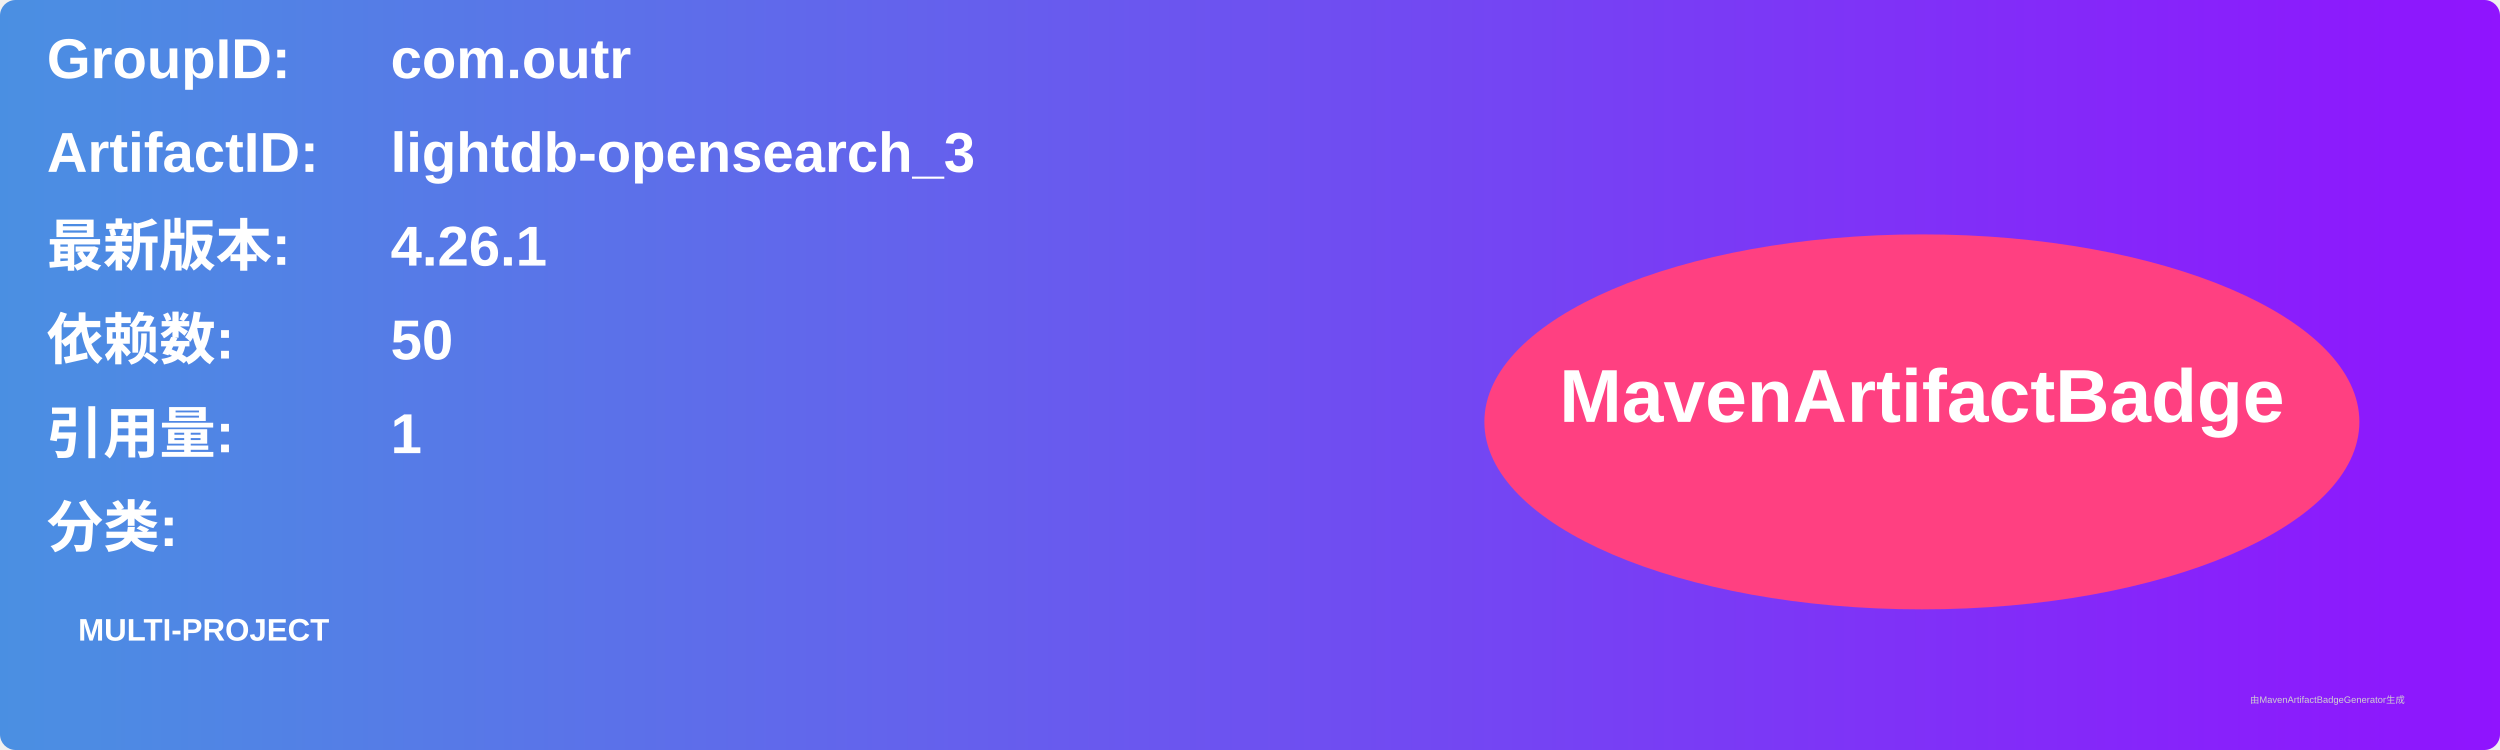
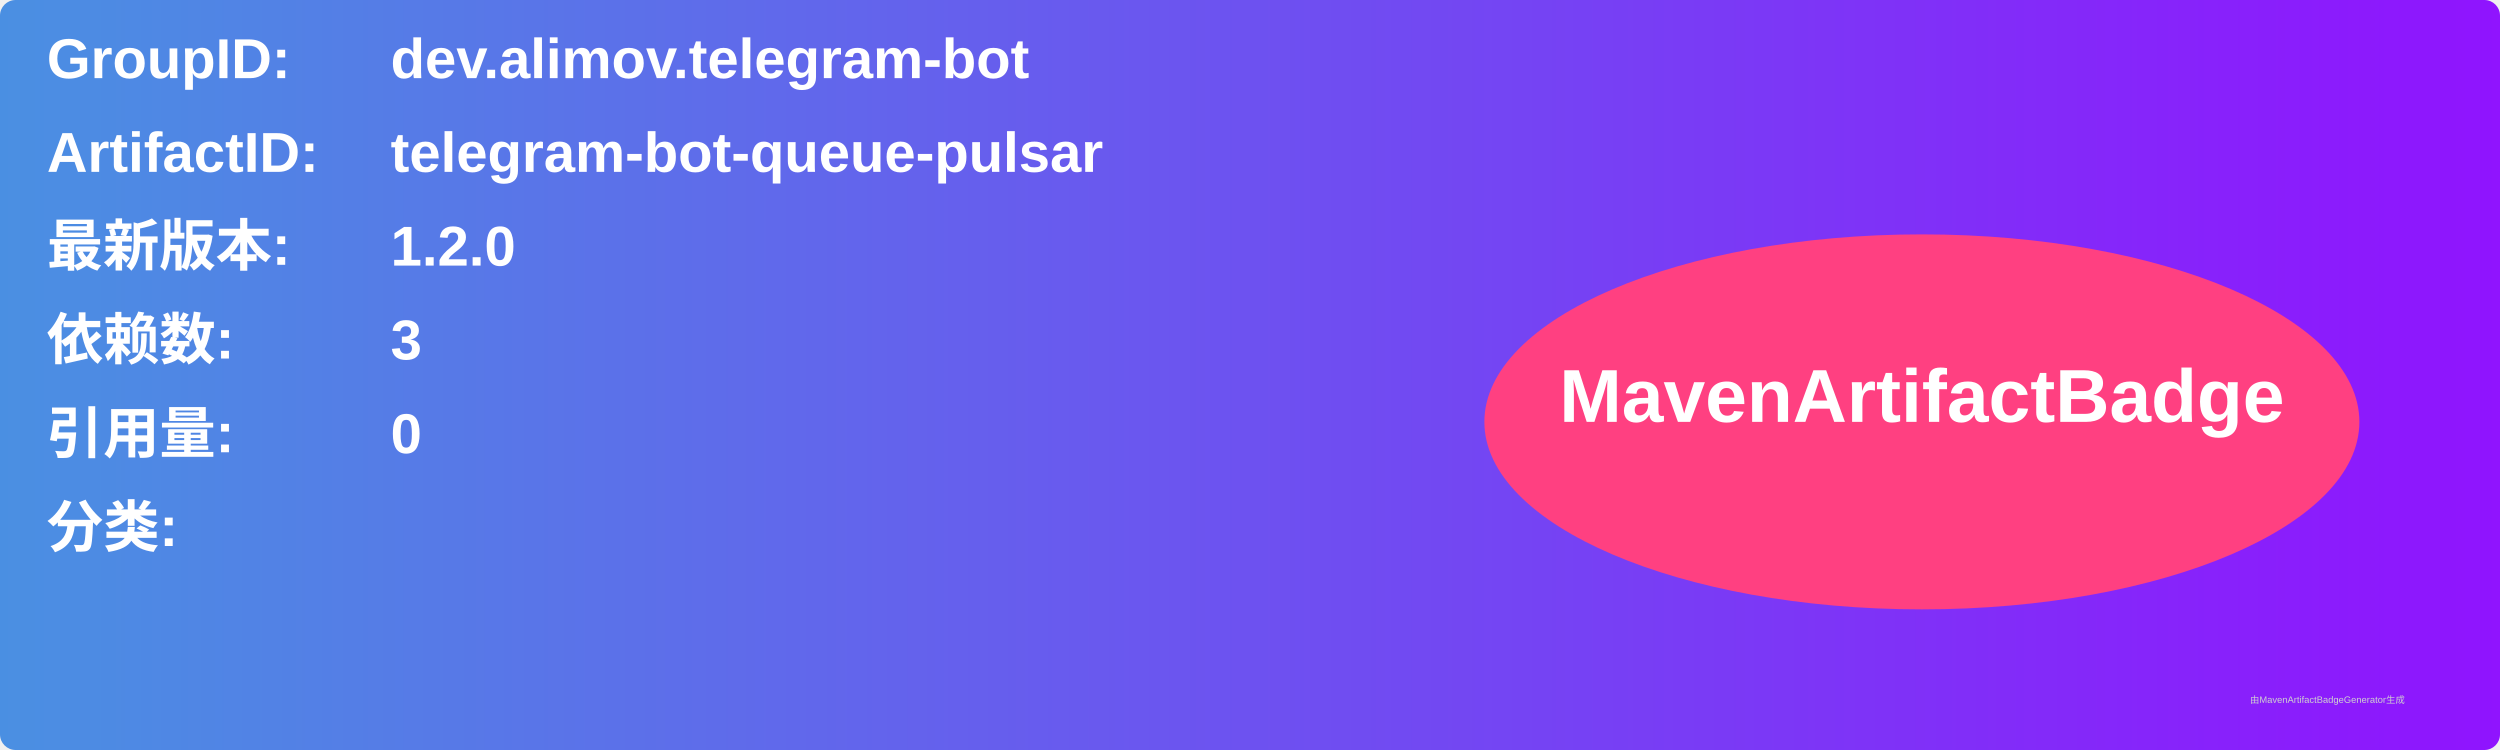
<svg xmlns="http://www.w3.org/2000/svg" width="800" height="240" viewBox="0 0 800 240">
  <linearGradient id="grad" x1="0%" y1="0%" x2="100%" y2="0%">
    <stop offset="0%" stop-color="#4a90e2" />
    <stop offset="100%" stop-color="#9013fe" />
  </linearGradient>
  <rect width="100%" height="100%" rx="5" ry="5" fill="url(#grad)" />
  <g transform="translate(15, 15)">
    <text x="0" y="10" font-family="Arial" font-size="18" fill="white" font-weight="bold" width="260">GroupID:</text>
-     <text x="110" y="10" font-family="Arial" font-size="18" fill="white" font-weight="bold" width="460">com.outr</text>
+     <text x="110" y="10" font-family="Arial" font-size="18" fill="white" font-weight="bold" width="460">dev.alimov.telegram-bot</text>
    <text x="0" y="40" font-family="Arial" font-size="18" fill="white" font-weight="bold" width="260">ArtifactID:</text>
-     <text x="110" y="40" font-family="Arial" font-size="18" fill="white" font-weight="bold" width="460">lightdb-opensearch_3</text>
+     <text x="110" y="40" font-family="Arial" font-size="18" fill="white" font-weight="bold" width="460">telegram-bot-queue-pulsar</text>
    <text x="0" y="70" font-family="Arial" font-size="18" fill="white" font-weight="bold">最新版本:</text>
    <text x="110" y="70" font-family="Arial" font-size="18" fill="white" font-weight="bold">
-       <tspan font-weight="bold">4.26.1</tspan>
+       <tspan font-weight="bold">1.2.0</tspan>
    </text>
    <text x="0" y="100" font-family="Arial" font-size="18" fill="white" font-weight="bold">依赖数: </text>
    <text x="110" y="100" font-family="Arial" font-size="18" fill="white">
-       <tspan font-weight="bold">50</tspan>
+       <tspan font-weight="bold">3</tspan>
    </text>
    <text x="0" y="130" font-family="Arial" font-size="18" fill="white" font-weight="bold">引用量: </text>
    <text x="110" y="130" font-family="Arial" font-size="18" fill="white">
-       <tspan font-weight="bold">1</tspan>
+       <tspan font-weight="bold">0</tspan>
    </text>
    <text x="0" y="160" font-family="Arial" font-size="18" fill="white" font-weight="bold">分类:</text>
    <text x="10" y="190" font-family="Arial" font-size="10" fill="white">
-       <tspan font-weight="bold">MULTI-PROJECT</tspan>
+       <tspan font-weight="bold" />
    </text>
    <ellipse cx="600" cy="120" rx="140" ry="60" fill="#ff4081" />
    <text x="600" y="120" text-anchor="middle" font-family="Arial" font-size="24" fill="white" font-weight="bold">MavenArtifactBadge</text>
  </g>
  <text x="720" y="225" font-family="Arial" font-size="3" fill="#d0d0d0">由MavenArtifactBadgeGenerator生成</text>
</svg>
